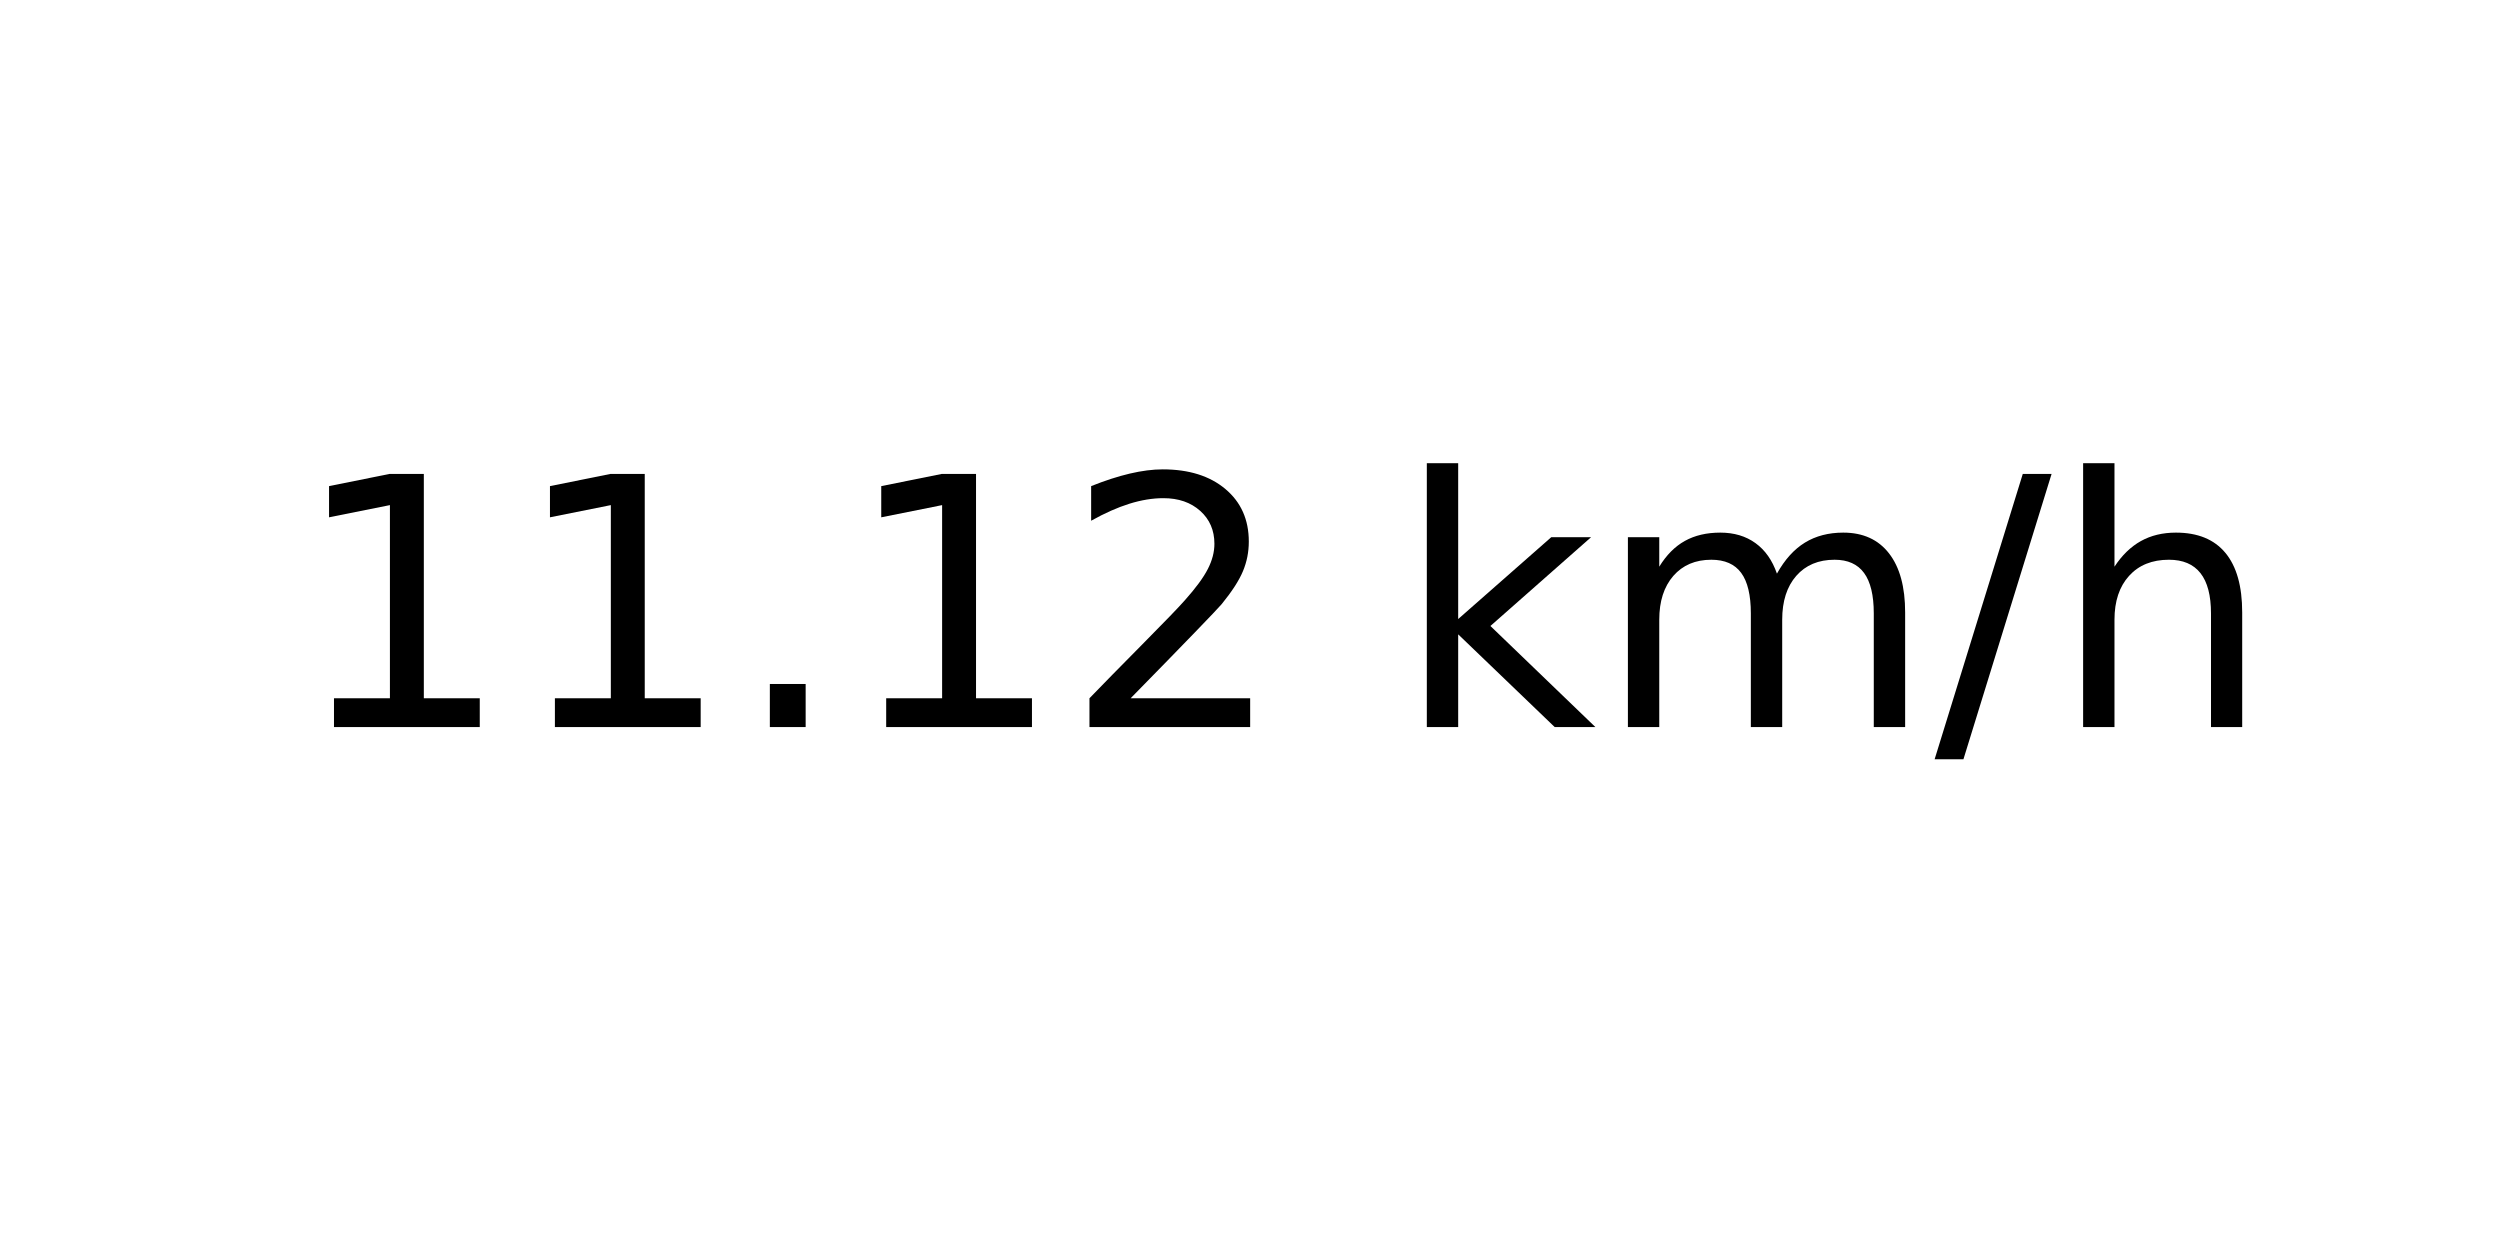
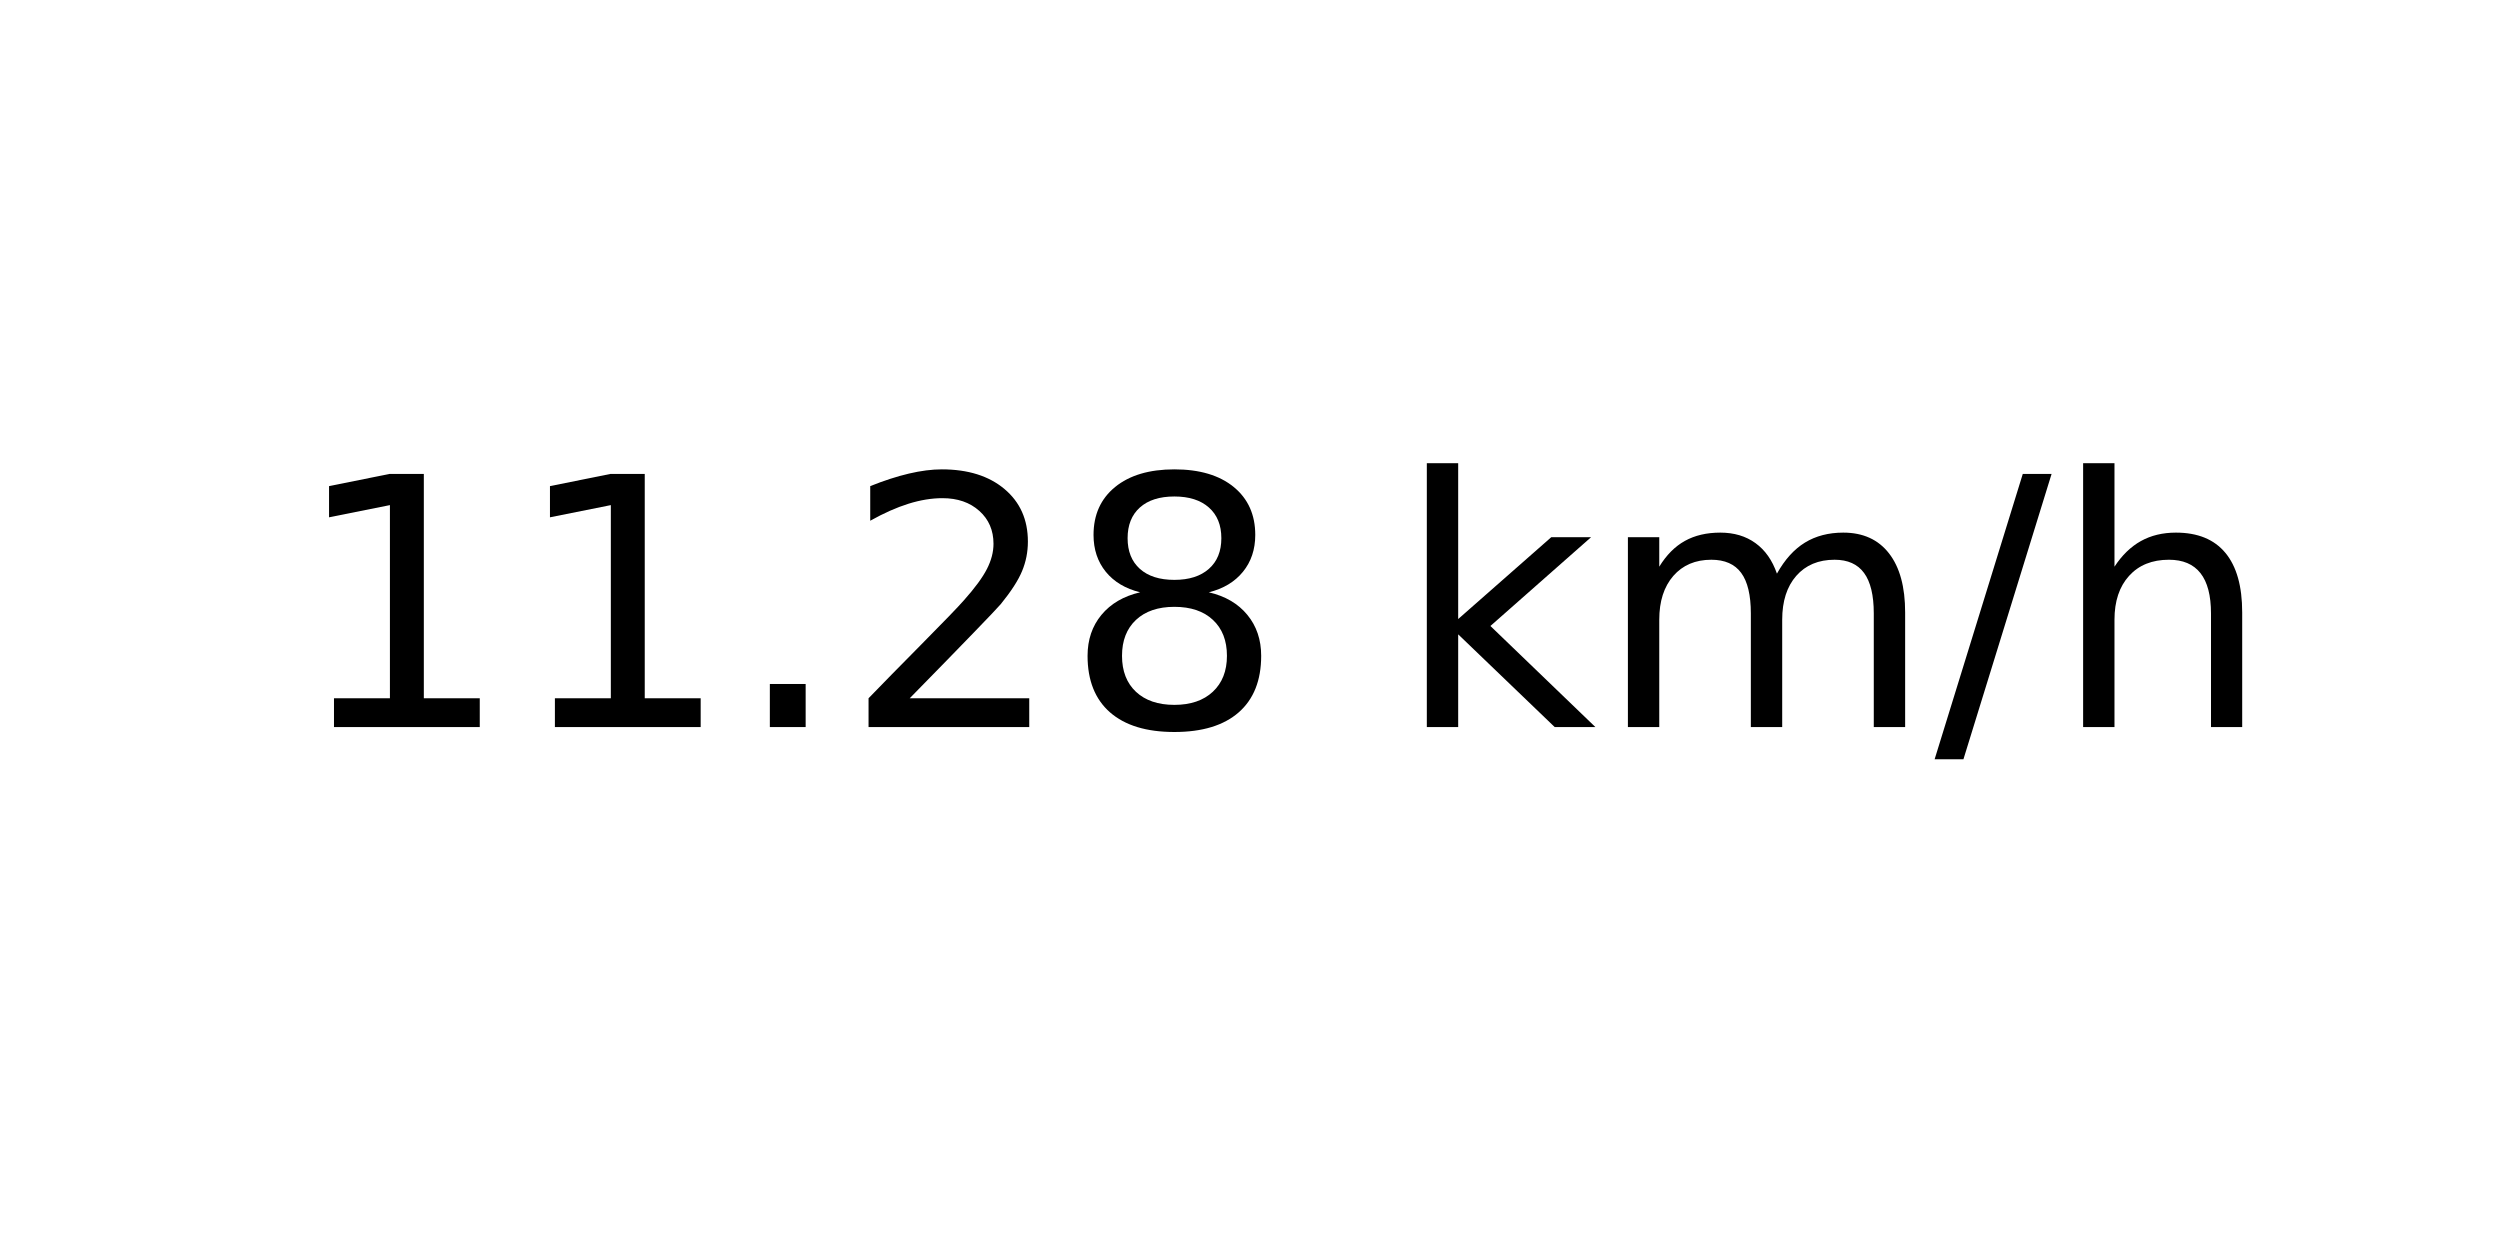
<svg xmlns="http://www.w3.org/2000/svg" xmlns:xlink="http://www.w3.org/1999/xlink" width="72pt" height="36pt" viewBox="0 0 72 36" version="1.1">
  <defs>
    <style type="text/css">*{stroke-linejoin: round; stroke-linecap: butt}</style>
  </defs>
  <g id="figure_1">
    <g id="axes_1">
      <g id="text_1">
        <g transform="translate(8.378125 20.93937) scale(0.1 -0.1)">
          <defs>
            <path id="DejaVuSans-31" d="M 794 531  L 1825 531  L 1825 4091  L 703 3866  L 703 4441  L 1819 4666  L 2450 4666  L 2450 531  L 3481 531  L 3481 0  L 794 0  L 794 531  z " transform="scale(0.015625)" />
            <path id="DejaVuSans-2e" d="M 684 794  L 1344 794  L 1344 0  L 684 0  L 684 794  z " transform="scale(0.015625)" />
            <path id="DejaVuSans-32" d="M 1228 531  L 3431 531  L 3431 0  L 469 0  L 469 531  Q 828 903 1448 1529  Q 2069 2156 2228 2338  Q 2531 2678 2651 2914  Q 2772 3150 2772 3378  Q 2772 3750 2511 3984  Q 2250 4219 1831 4219  Q 1534 4219 1204 4116  Q 875 4013 500 3803  L 500 4441  Q 881 4594 1212 4672  Q 1544 4750 1819 4750  Q 2544 4750 2975 4387  Q 3406 4025 3406 3419  Q 3406 3131 3298 2873  Q 3191 2616 2906 2266  Q 2828 2175 2409 1742  Q 1991 1309 1228 531  z " transform="scale(0.015625)" />
+             <path id="DejaVuSans-38" d="M 2034 2216  Q 1584 2216 1326 1975  Q 1069 1734 1069 1313  Q 1069 891 1326 650  Q 1584 409 2034 409  Q 2484 409 2743 651  Q 3003 894 3003 1313  Q 3003 1734 2745 1975  Q 2488 2216 2034 2216  z M 1403 2484  Q 997 2584 770 2862  Q 544 3141 544 3541  Q 544 4100 942 4425  Q 1341 4750 2034 4750  Q 2731 4750 3128 4425  Q 3525 4100 3525 3541  Q 3525 3141 3298 2862  Q 3072 2584 2669 2484  Q 3125 2378 3379 2068  Q 3634 1759 3634 1313  Q 3634 634 3220 271  Q 2806 -91 2034 -91  Q 1263 -91 848 271  Q 434 634 434 1313  Q 434 1759 690 2068  Q 947 2378 1403 2484  z M 1172 3481  Q 1172 3119 1398 2916  Q 1625 2713 2034 2713  Q 2441 2713 2670 2916  Q 2900 3119 2900 3481  Q 2900 3844 2670 4047  Q 2441 4250 2034 4250  Q 1625 4250 1398 4047  Q 1172 3844 1172 3481  z " transform="scale(0.015625)" />
            <path id="DejaVuSans-20" transform="scale(0.015625)" />
            <path id="DejaVuSans-6b" d="M 581 4863  L 1159 4863  L 1159 1991  L 2875 3500  L 3609 3500  L 1753 1863  L 3688 0  L 2938 0  L 1159 1709  L 1159 0  L 581 0  L 581 4863  z " transform="scale(0.015625)" />
            <path id="DejaVuSans-6d" d="M 3328 2828  Q 3544 3216 3844 3400  Q 4144 3584 4550 3584  Q 5097 3584 5394 3201  Q 5691 2819 5691 2113  L 5691 0  L 5113 0  L 5113 2094  Q 5113 2597 4934 2840  Q 4756 3084 4391 3084  Q 3944 3084 3684 2787  Q 3425 2491 3425 1978  L 3425 0  L 2847 0  L 2847 2094  Q 2847 2600 2669 2842  Q 2491 3084 2119 3084  Q 1678 3084 1418 2786  Q 1159 2488 1159 1978  L 1159 0  L 581 0  L 581 3500  L 1159 3500  L 1159 2956  Q 1356 3278 1631 3431  Q 1906 3584 2284 3584  Q 2666 3584 2933 3390  Q 3200 3197 3328 2828  z " transform="scale(0.015625)" />
            <path id="DejaVuSans-2f" d="M 1625 4666  L 2156 4666  L 531 -594  L 0 -594  L 1625 4666  z " transform="scale(0.015625)" />
            <path id="DejaVuSans-68" d="M 3513 2113  L 3513 0  L 2938 0  L 2938 2094  Q 2938 2591 2744 2837  Q 2550 3084 2163 3084  Q 1697 3084 1428 2787  Q 1159 2491 1159 1978  L 1159 0  L 581 0  L 581 4863  L 1159 4863  L 1159 2956  Q 1366 3272 1645 3428  Q 1925 3584 2291 3584  Q 2894 3584 3203 3211  Q 3513 2838 3513 2113  z " transform="scale(0.015625)" />
          </defs>
          <use xlink:href="#DejaVuSans-31" />
          <use xlink:href="#DejaVuSans-31" x="63.623" />
          <use xlink:href="#DejaVuSans-2e" x="127.246" />
-           <use xlink:href="#DejaVuSans-31" x="159.033" />
-           <use xlink:href="#DejaVuSans-32" x="222.656" />
+           <use xlink:href="#DejaVuSans-32" x="159.033" />
+           <use xlink:href="#DejaVuSans-38" x="222.656" />
          <use xlink:href="#DejaVuSans-20" x="286.279" />
          <use xlink:href="#DejaVuSans-6b" x="318.066" />
          <use xlink:href="#DejaVuSans-6d" x="375.977" />
          <use xlink:href="#DejaVuSans-2f" x="473.389" />
          <use xlink:href="#DejaVuSans-68" x="507.08" />
        </g>
      </g>
    </g>
  </g>
</svg>
